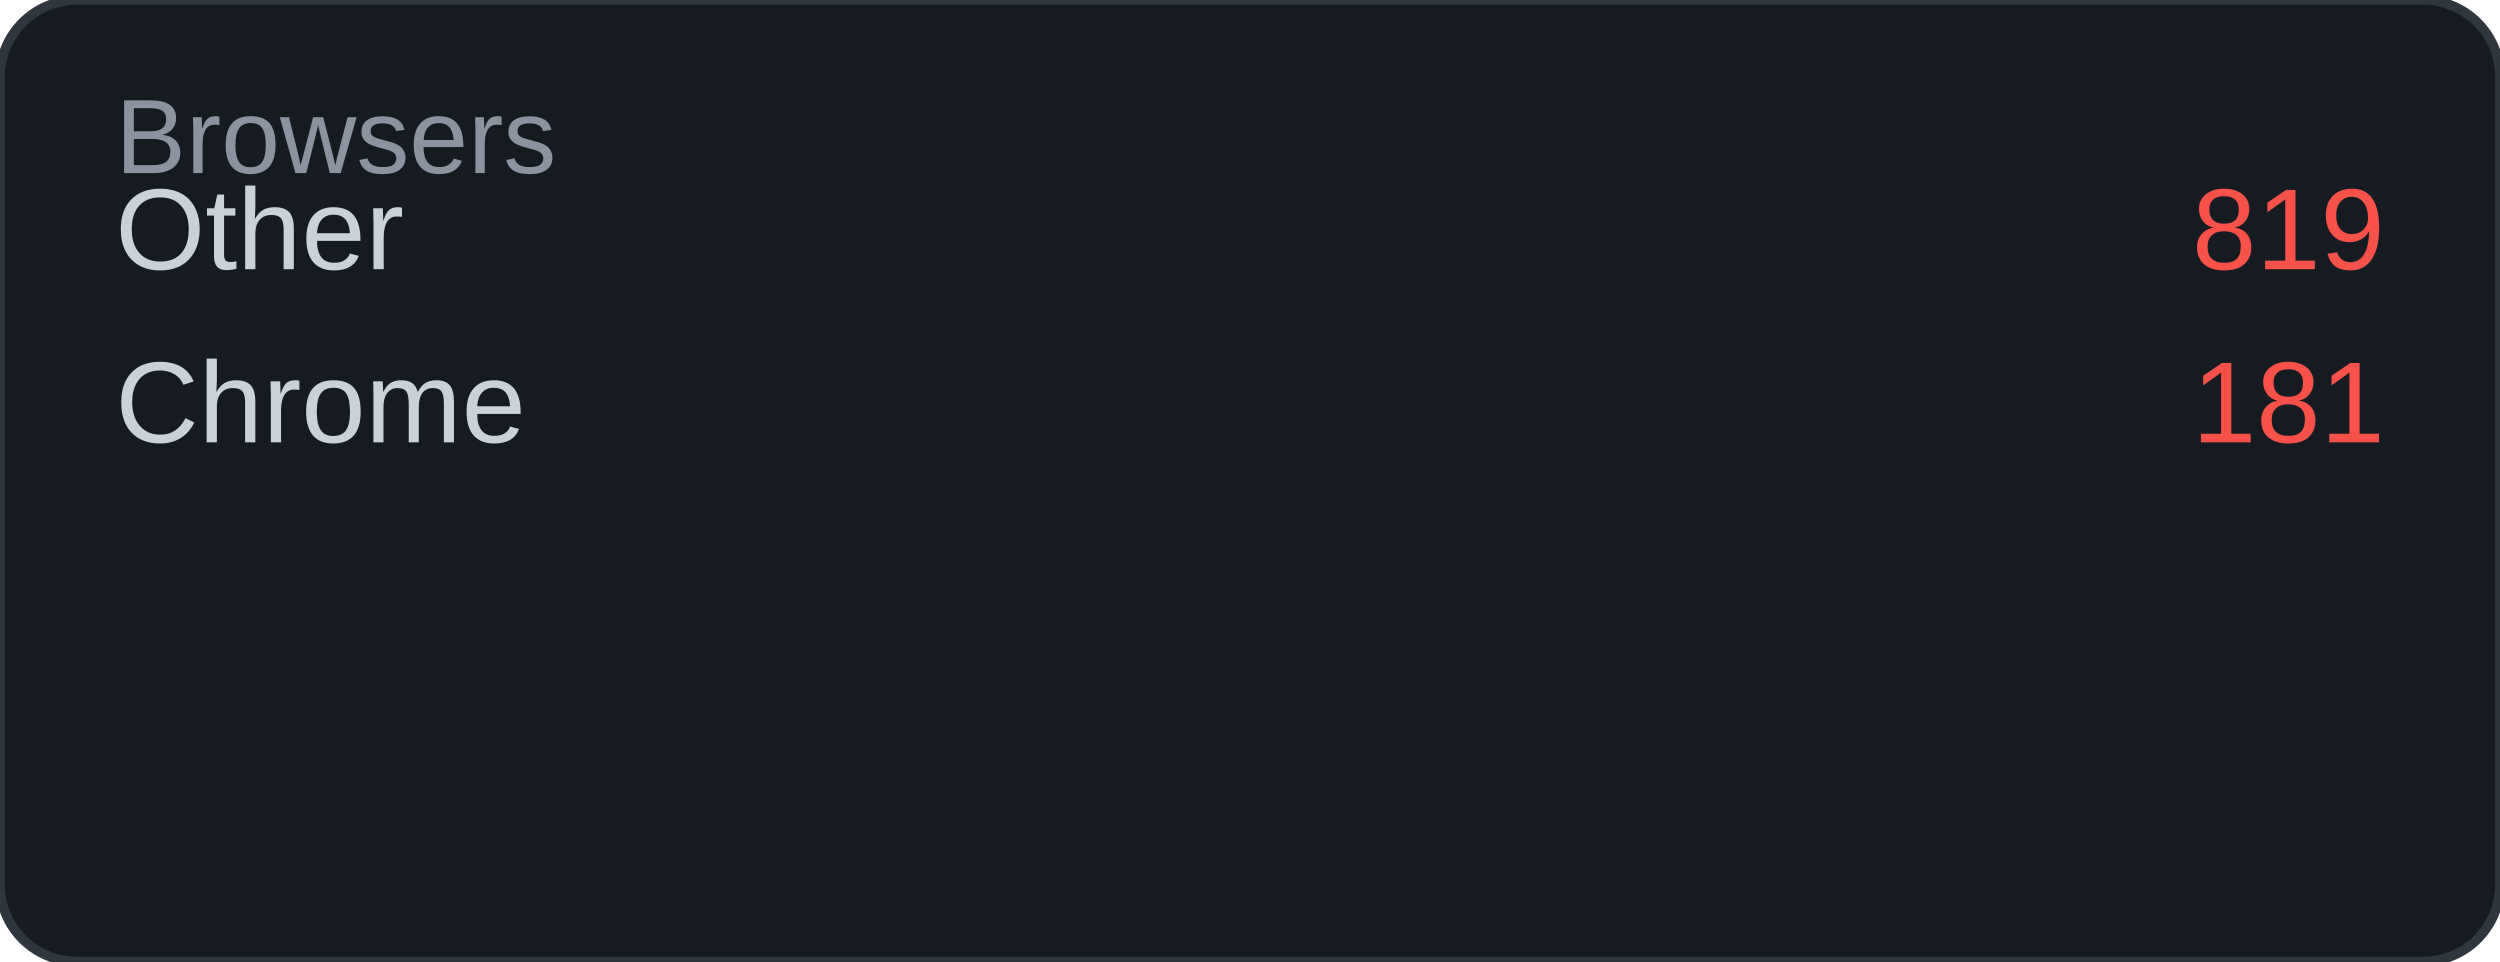
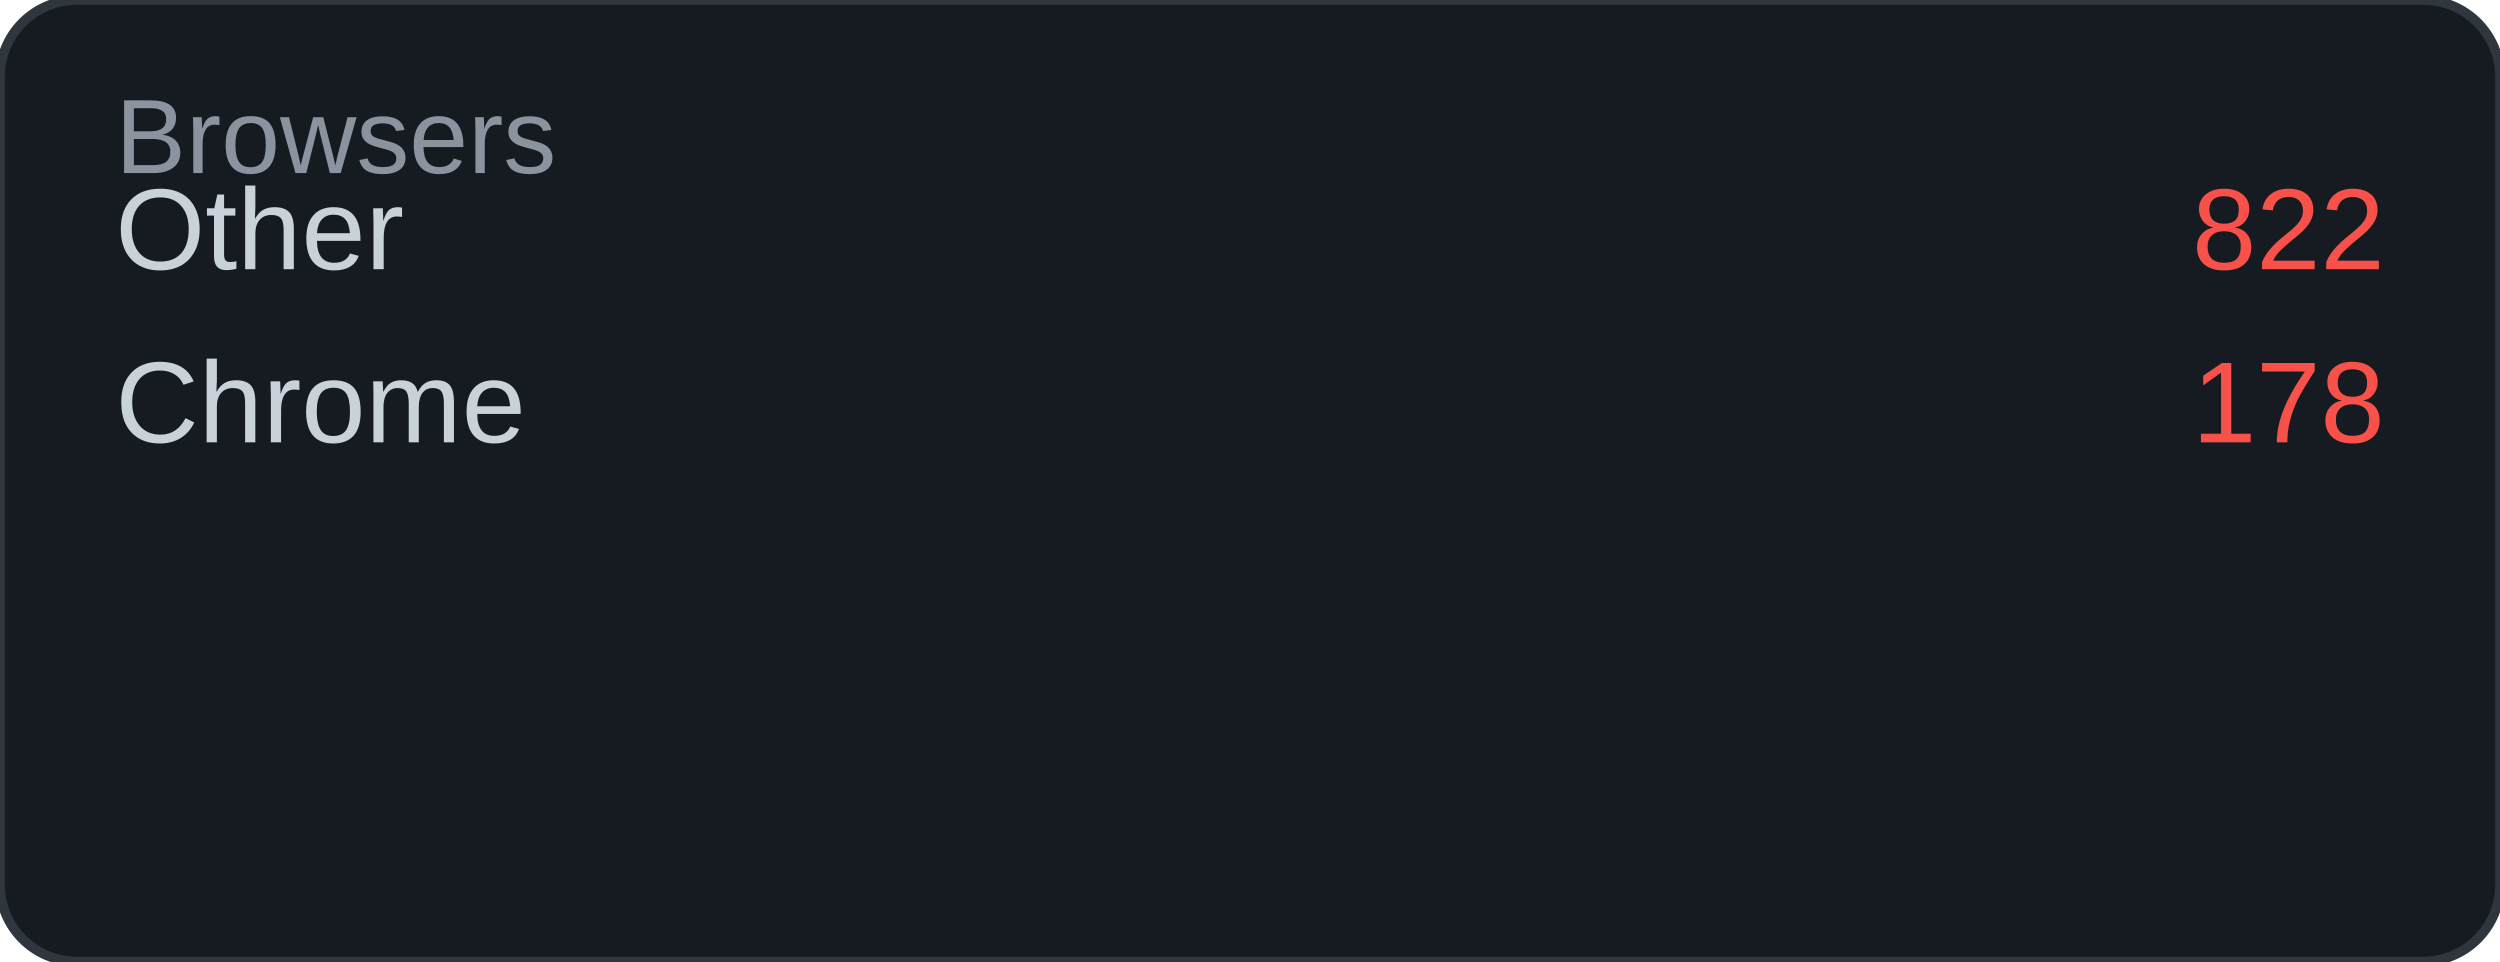
<svg xmlns="http://www.w3.org/2000/svg" width="260" height="100" viewBox="0 0 260 100">
  <rect width="260" height="100" rx="8" fill="#161b22" />
  <rect width="260" height="100" rx="8" fill="none" stroke="#30363d" stroke-width="1" />
  <text x="12" y="18" font-family="Arial, sans-serif" font-size="11" fill="#8b949e">Browsers</text>
  <text x="12" y="28" font-family="Arial, sans-serif" font-size="12" fill="#c9d1d9">Other</text>
-   <text x="248" y="28" font-family="Arial, sans-serif" font-size="12" fill="#f85149" text-anchor="end">819</text>
+   <text x="248" y="28" font-family="Arial, sans-serif" font-size="12" fill="#f85149" text-anchor="end">822</text>
  <text x="12" y="46" font-family="Arial, sans-serif" font-size="12" fill="#c9d1d9">Chrome</text>
-   <text x="248" y="46" font-family="Arial, sans-serif" font-size="12" fill="#f85149" text-anchor="end">181</text>
+   <text x="248" y="46" font-family="Arial, sans-serif" font-size="12" fill="#f85149" text-anchor="end">178</text>
</svg>
